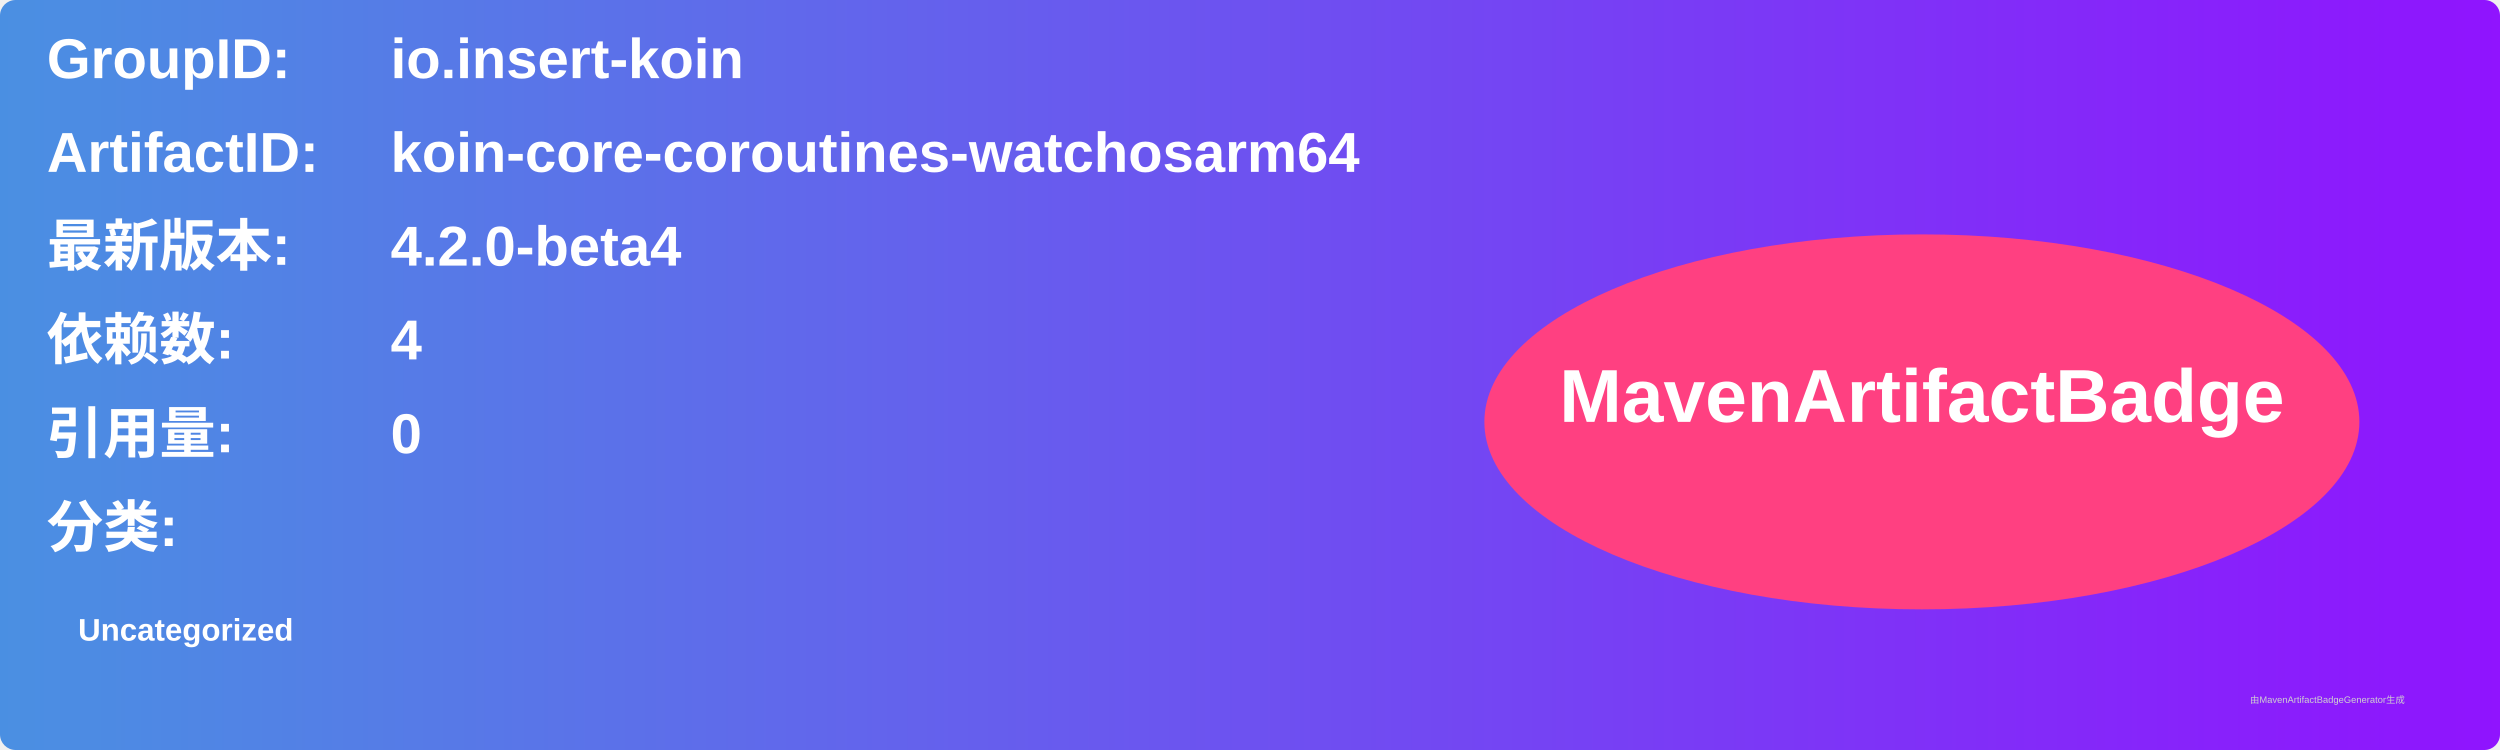
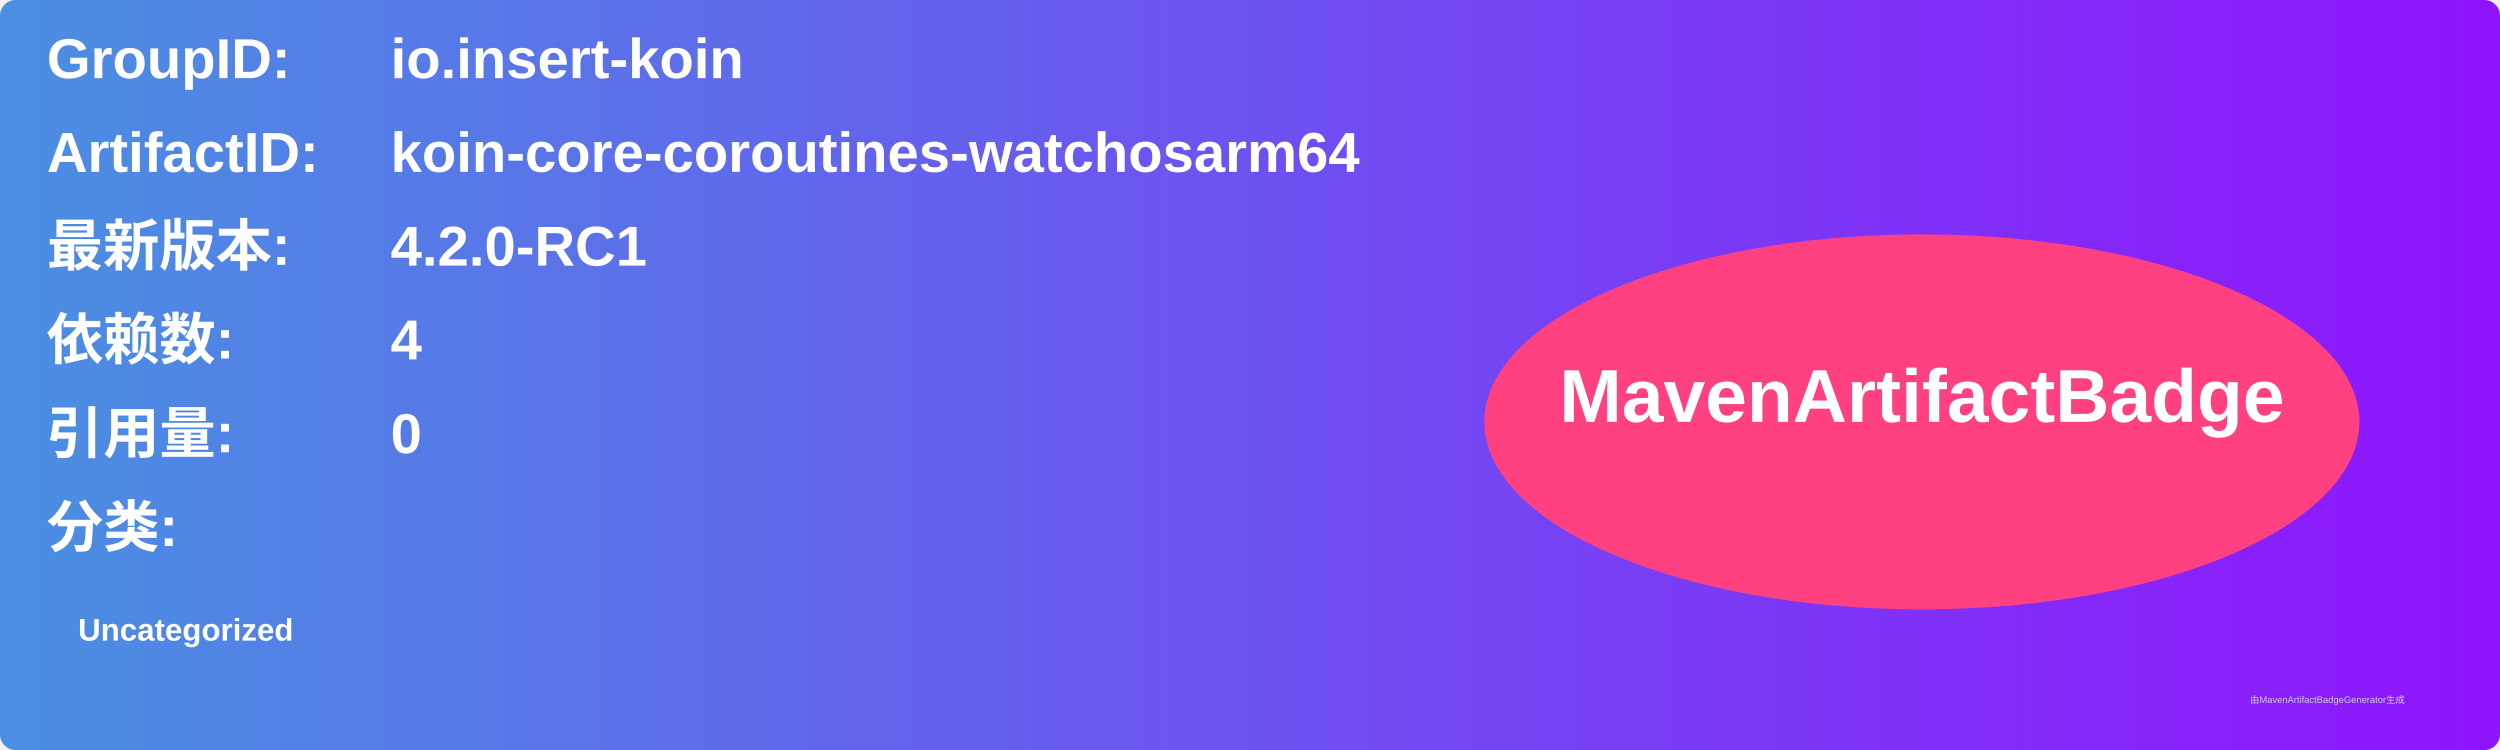
<svg xmlns="http://www.w3.org/2000/svg" width="800" height="240" viewBox="0 0 800 240">
  <linearGradient id="grad" x1="0%" y1="0%" x2="100%" y2="0%">
    <stop offset="0%" stop-color="#4a90e2" />
    <stop offset="100%" stop-color="#9013fe" />
  </linearGradient>
  <rect width="100%" height="100%" rx="5" ry="5" fill="url(#grad)" />
  <g transform="translate(15, 15)">
    <text x="0" y="10" font-family="Arial" font-size="18" fill="white" font-weight="bold" width="260">GroupID:</text>
    <text x="110" y="10" font-family="Arial" font-size="18" fill="white" font-weight="bold" width="460">io.insert-koin</text>
    <text x="0" y="40" font-family="Arial" font-size="18" fill="white" font-weight="bold" width="260">ArtifactID:</text>
    <text x="110" y="40" font-family="Arial" font-size="18" fill="white" font-weight="bold" width="460">koin-core-coroutines-watchosarm64</text>
    <text x="0" y="70" font-family="Arial" font-size="18" fill="white" font-weight="bold">最新版本:</text>
    <text x="110" y="70" font-family="Arial" font-size="18" fill="white" font-weight="bold">
-       <tspan font-weight="bold">4.2.0-beta4</tspan>
+       <tspan font-weight="bold">4.2.0-RC1</tspan>
    </text>
    <text x="0" y="100" font-family="Arial" font-size="18" fill="white" font-weight="bold">依赖数: </text>
    <text x="110" y="100" font-family="Arial" font-size="18" fill="white">
      <tspan font-weight="bold">4</tspan>
    </text>
    <text x="0" y="130" font-family="Arial" font-size="18" fill="white" font-weight="bold">引用量: </text>
    <text x="110" y="130" font-family="Arial" font-size="18" fill="white">
      <tspan font-weight="bold">0</tspan>
    </text>
    <text x="0" y="160" font-family="Arial" font-size="18" fill="white" font-weight="bold">分类:</text>
    <text x="10" y="190" font-family="Arial" font-size="10" fill="white">
      <tspan font-weight="bold">Uncategorized</tspan>
    </text>
    <ellipse cx="600" cy="120" rx="140" ry="60" fill="#ff4081" />
    <text x="600" y="120" text-anchor="middle" font-family="Arial" font-size="24" fill="white" font-weight="bold">MavenArtifactBadge</text>
  </g>
  <text x="720" y="225" font-family="Arial" font-size="3" fill="#d0d0d0">由MavenArtifactBadgeGenerator生成</text>
</svg>
